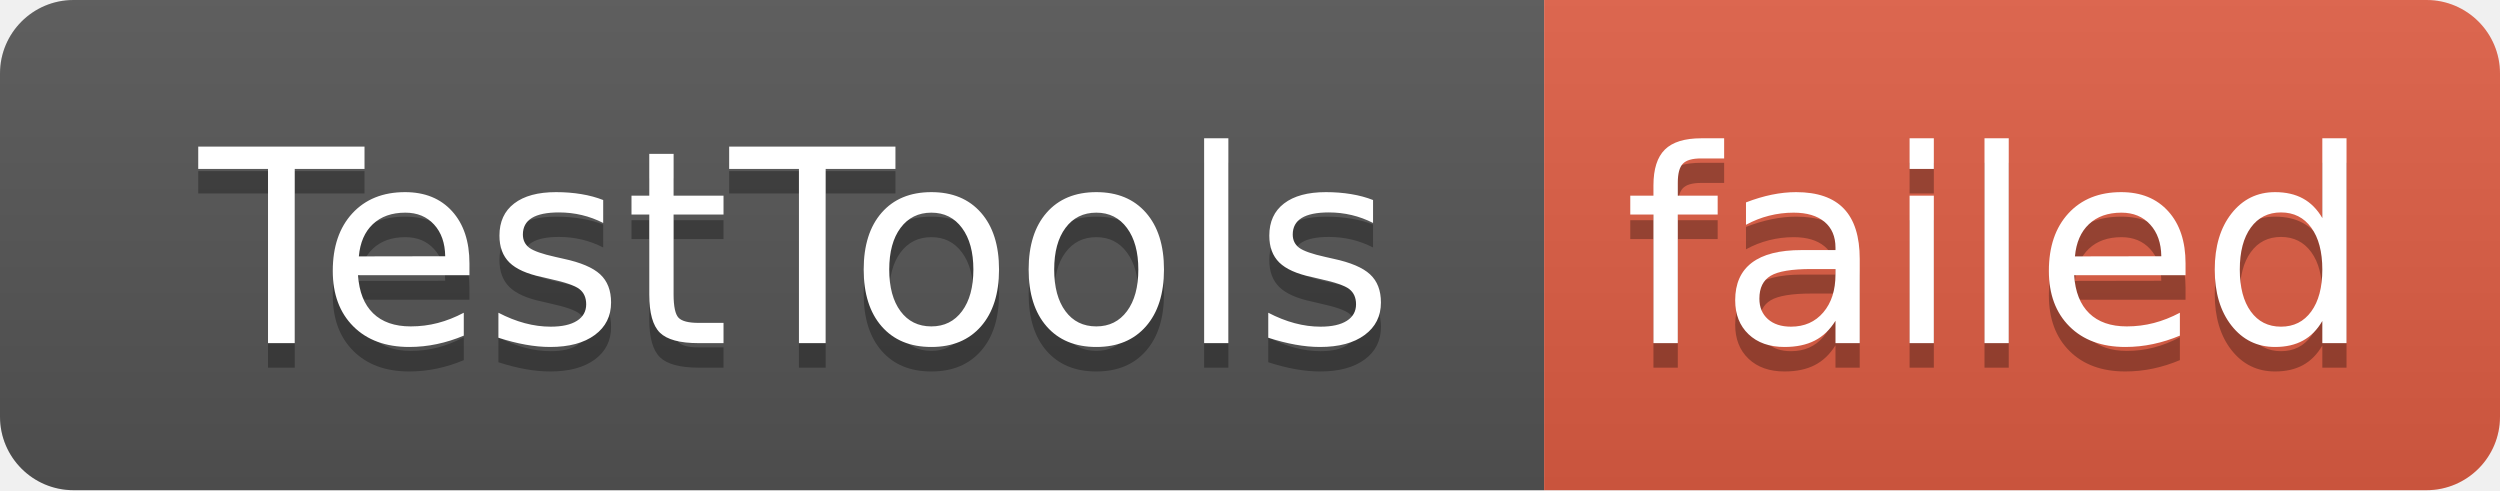
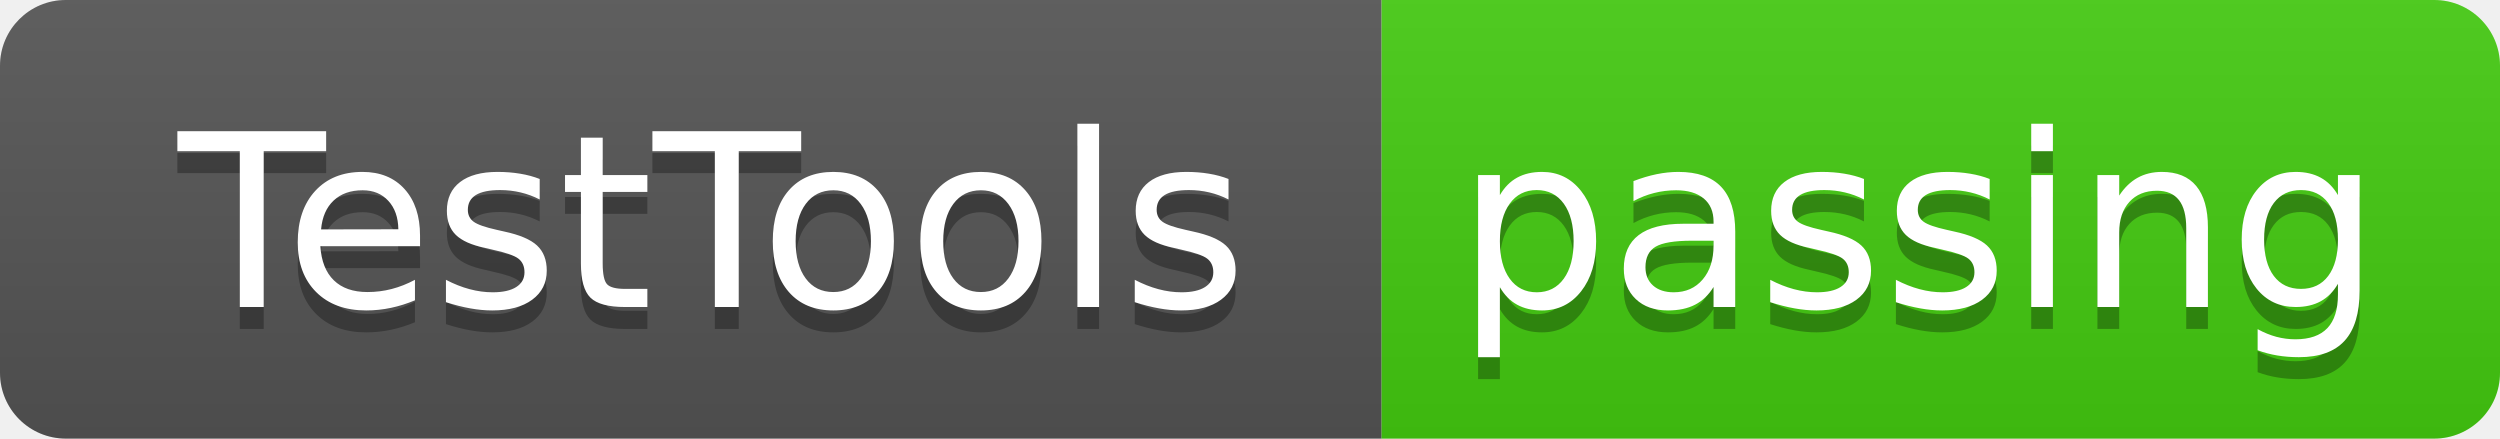
- <svg xmlns="http://www.w3.org/2000/svg" width="102" height="20" role="img" aria-label="TestTools: failed">
+ <svg xmlns="http://www.w3.org/2000/svg" width="114" height="20" role="img" aria-label="TestTools: passing">
  <linearGradient id="s" x2="0" y2="100%">
    <stop offset="0" stop-color="#bbb" stop-opacity=".1" />
    <stop offset="1" stop-opacity=".1" />
  </linearGradient>
  <clipPath id="r">
-     <rect width="102" height="20" rx="3" fill="#fff" />
+     <rect width="114" height="20" rx="3" fill="#fff" />
  </clipPath>
  <g clip-path="url(#r)">
    <rect width="63" height="20" fill="#555" />
-     <rect x="63" width="39" height="20" fill="#e05d44" />
-     <rect width="102" height="20" fill="url(#s)" />
+     <rect x="63" width="51" height="20" fill="#4c1" />
+     <rect width="114" height="20" fill="url(#s)" />
  </g>
  <g fill="#fff" text-anchor="middle" font-family="Verdana,Geneva,DejaVu Sans,sans-serif" text-rendering="geometricPrecision" font-size="110">
    <text aria-hidden="true" x="325" y="150" fill="#010101" fill-opacity=".3" transform="scale(.1)" textLength="530">TestTools</text>
    <text x="325" y="140" transform="scale(.1)" fill="#fff" textLength="530">TestTools</text>
-     <text aria-hidden="true" x="815" y="150" fill="#010101" fill-opacity=".3" transform="scale(.1)" textLength="290">failed</text>
-     <text x="815" y="140" transform="scale(.1)" fill="#fff" textLength="290">failed</text>
+     <text aria-hidden="true" x="875" y="150" fill="#010101" fill-opacity=".3" transform="scale(.1)" textLength="410">passing</text>
+     <text x="875" y="140" transform="scale(.1)" fill="#fff" textLength="410">passing</text>
  </g>
</svg>
